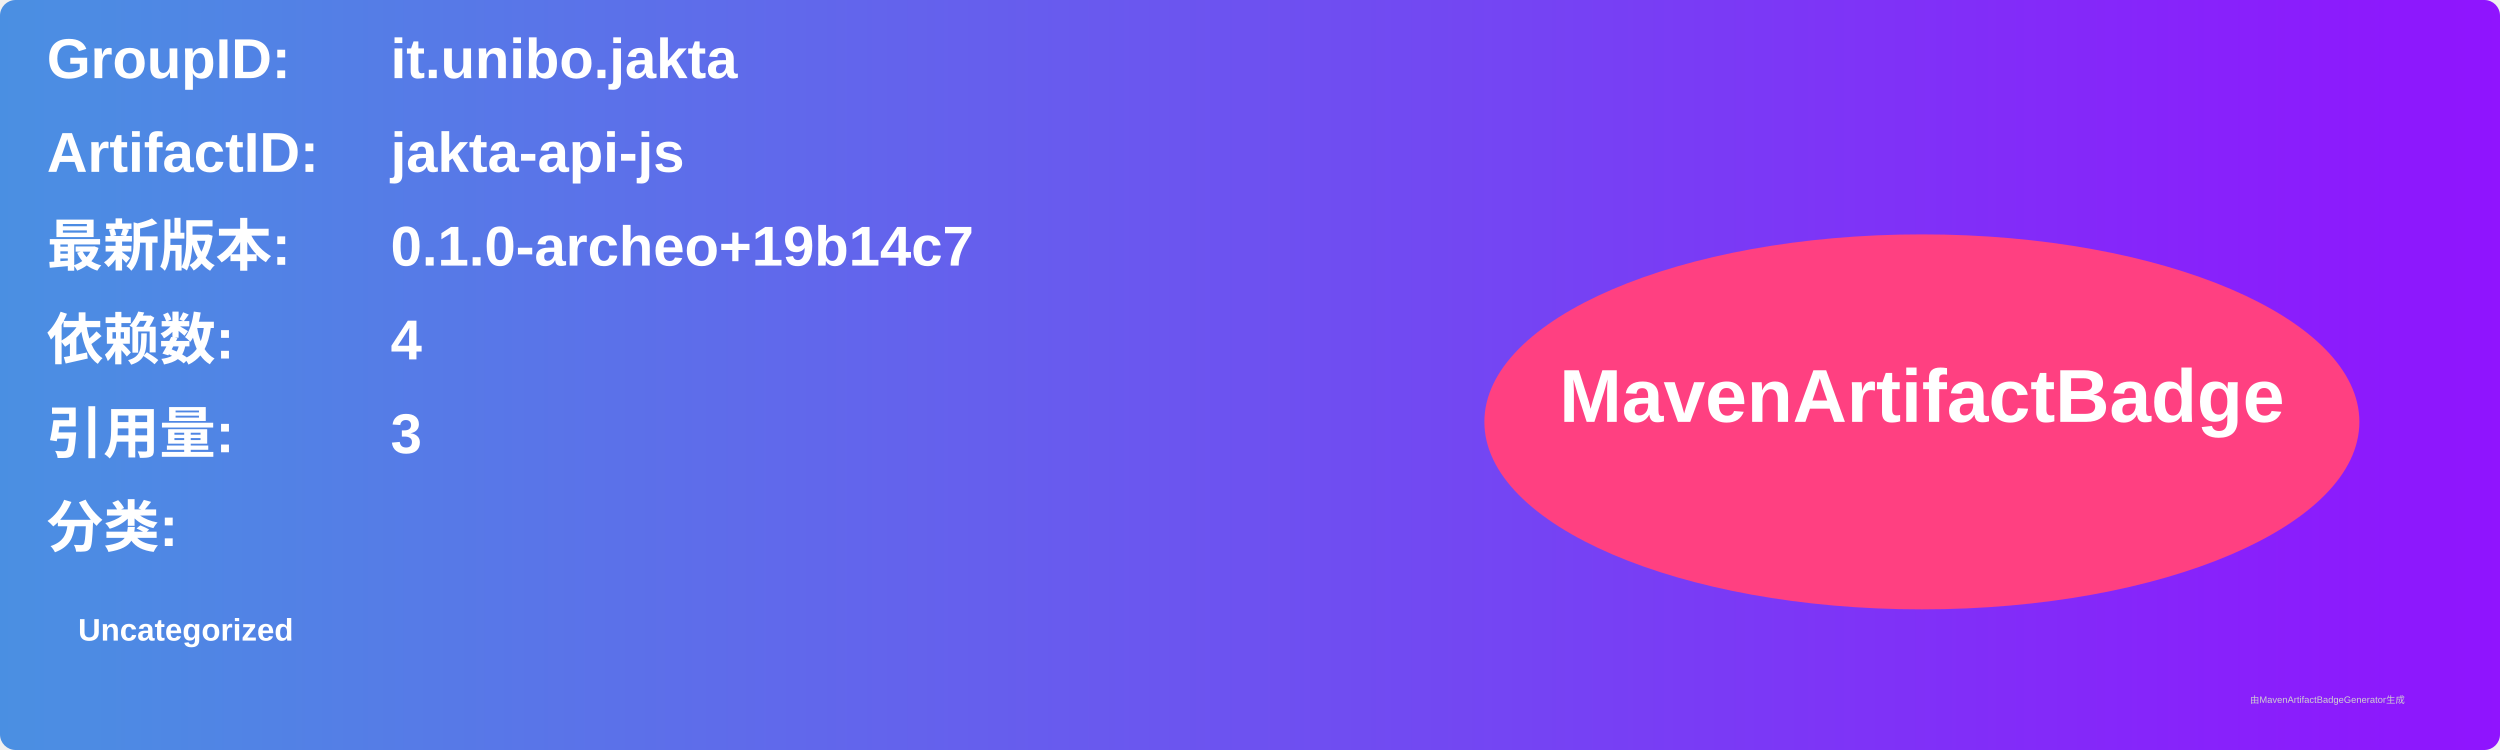
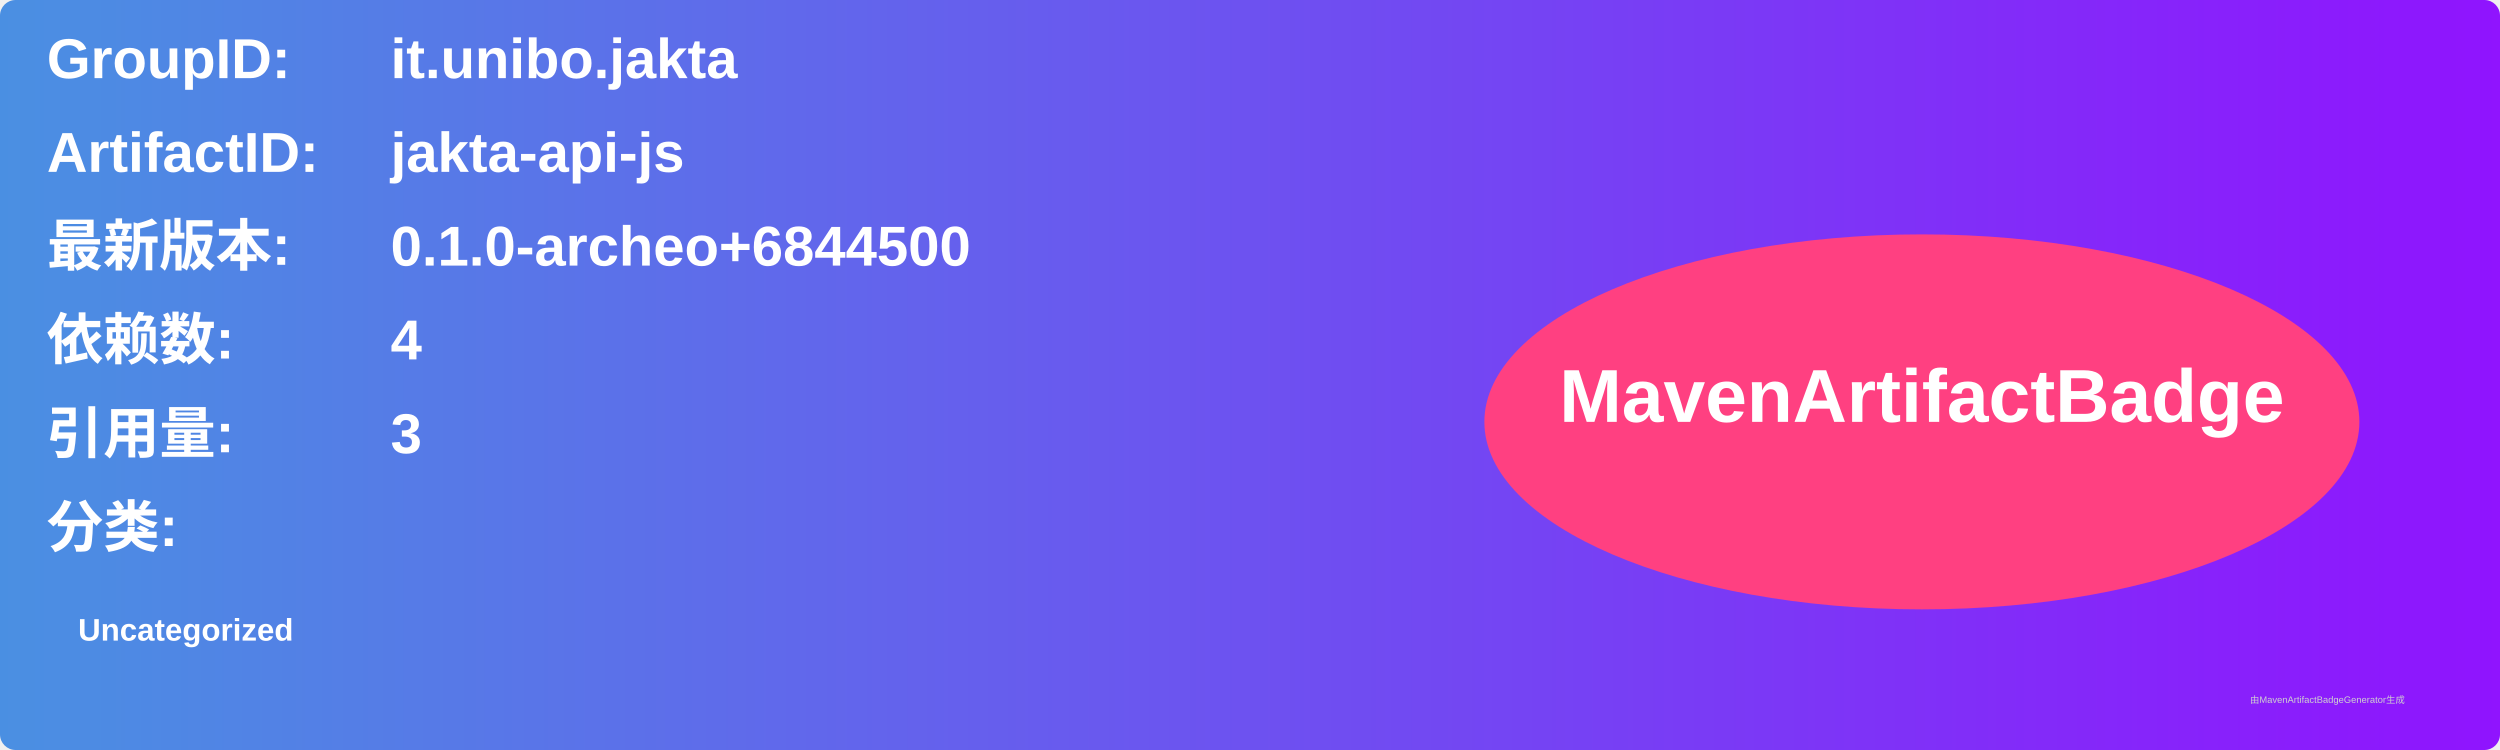
<svg xmlns="http://www.w3.org/2000/svg" width="800" height="240" viewBox="0 0 800 240">
  <linearGradient id="grad" x1="0%" y1="0%" x2="100%" y2="0%">
    <stop offset="0%" stop-color="#4a90e2" />
    <stop offset="100%" stop-color="#9013fe" />
  </linearGradient>
  <rect width="100%" height="100%" rx="5" ry="5" fill="url(#grad)" />
  <g transform="translate(15, 15)">
    <text x="0" y="10" font-family="Arial" font-size="18" fill="white" font-weight="bold" width="260">GroupID:</text>
    <text x="110" y="10" font-family="Arial" font-size="18" fill="white" font-weight="bold" width="460">it.unibo.jakta</text>
    <text x="0" y="40" font-family="Arial" font-size="18" fill="white" font-weight="bold" width="260">ArtifactID:</text>
    <text x="110" y="40" font-family="Arial" font-size="18" fill="white" font-weight="bold" width="460">jakta-api-js</text>
    <text x="0" y="70" font-family="Arial" font-size="18" fill="white" font-weight="bold">最新版本:</text>
    <text x="110" y="70" font-family="Arial" font-size="18" fill="white" font-weight="bold">
-       <tspan font-weight="bold">0.1.0-archeo+19b14c7</tspan>
+       <tspan font-weight="bold">0.1.0-archeo+6844500</tspan>
    </text>
    <text x="0" y="100" font-family="Arial" font-size="18" fill="white" font-weight="bold">依赖数: </text>
    <text x="110" y="100" font-family="Arial" font-size="18" fill="white">
      <tspan font-weight="bold">4</tspan>
    </text>
    <text x="0" y="130" font-family="Arial" font-size="18" fill="white" font-weight="bold">引用量: </text>
    <text x="110" y="130" font-family="Arial" font-size="18" fill="white">
      <tspan font-weight="bold">3</tspan>
    </text>
    <text x="0" y="160" font-family="Arial" font-size="18" fill="white" font-weight="bold">分类:</text>
    <text x="10" y="190" font-family="Arial" font-size="10" fill="white">
      <tspan font-weight="bold">Uncategorized</tspan>
    </text>
    <ellipse cx="600" cy="120" rx="140" ry="60" fill="#ff4081" />
    <text x="600" y="120" text-anchor="middle" font-family="Arial" font-size="24" fill="white" font-weight="bold">MavenArtifactBadge</text>
  </g>
  <text x="720" y="225" font-family="Arial" font-size="3" fill="#d0d0d0">由MavenArtifactBadgeGenerator生成</text>
</svg>
